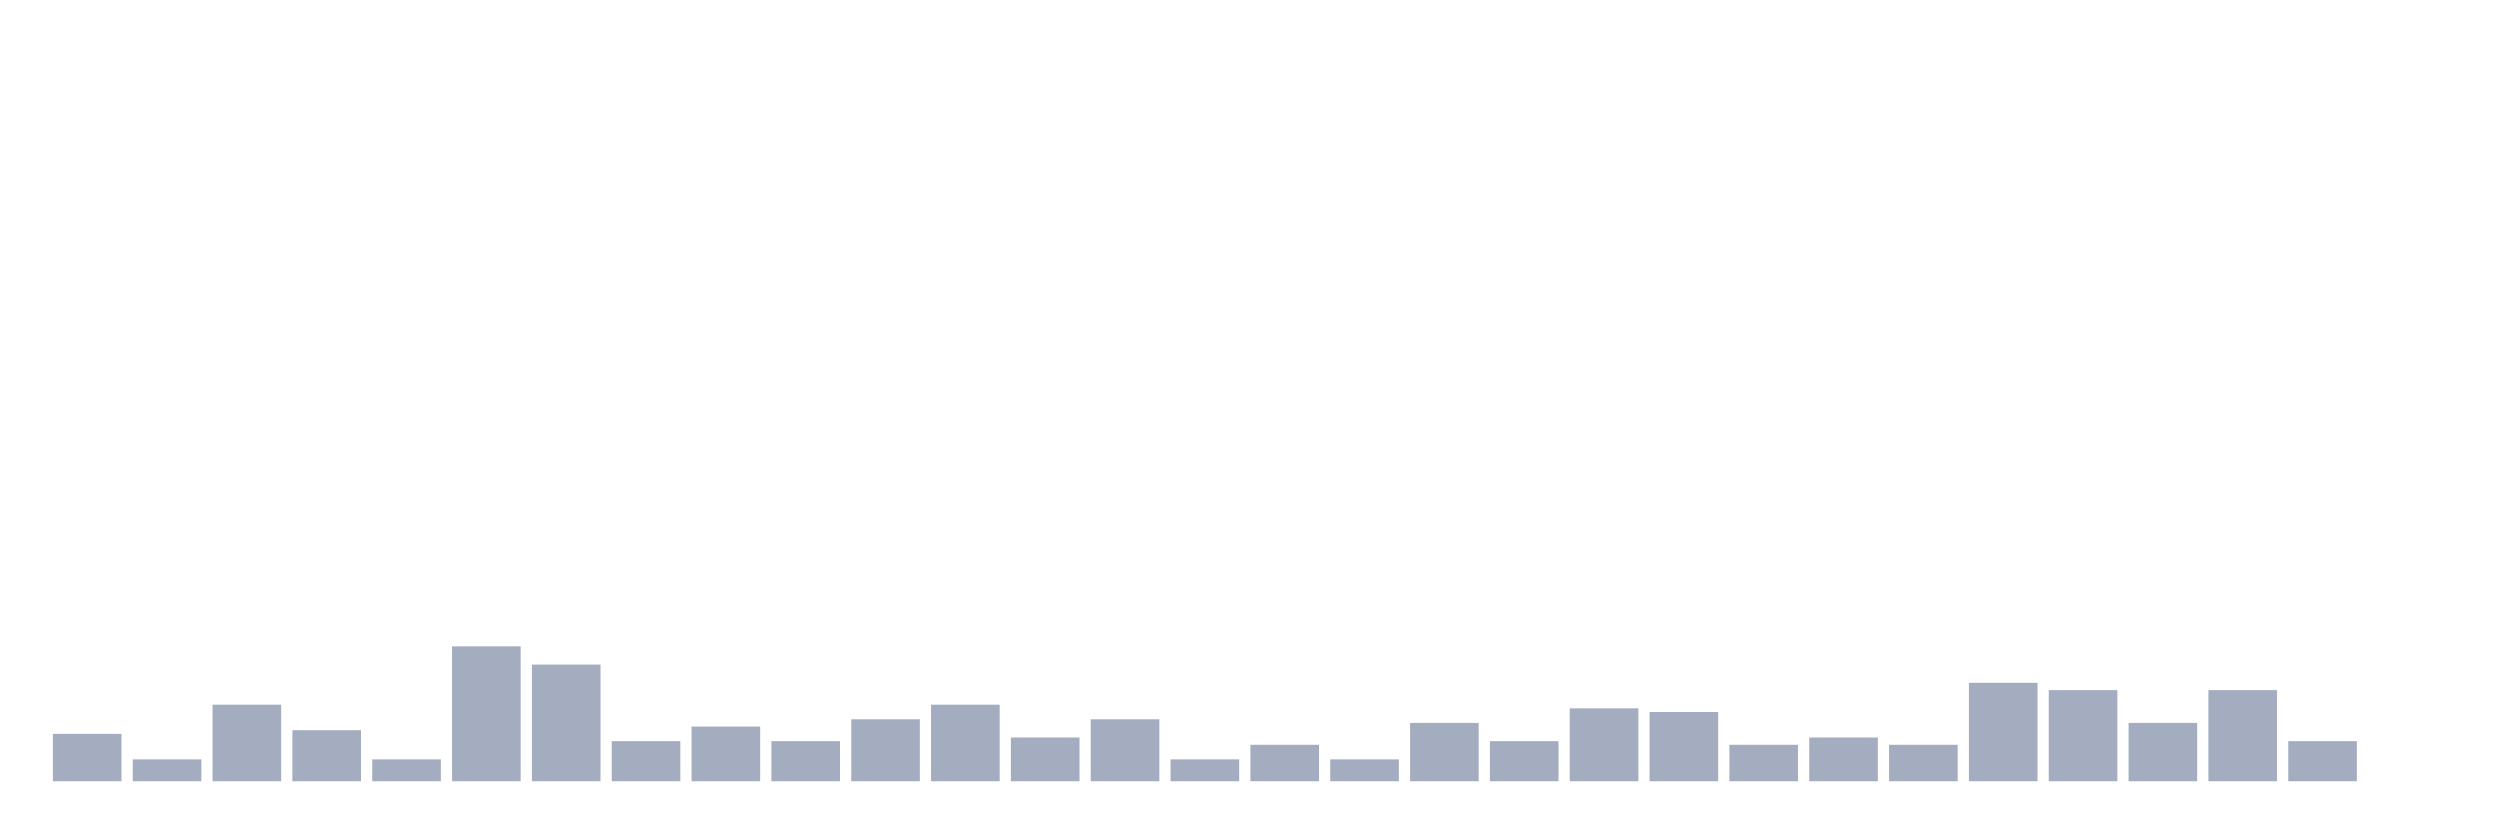
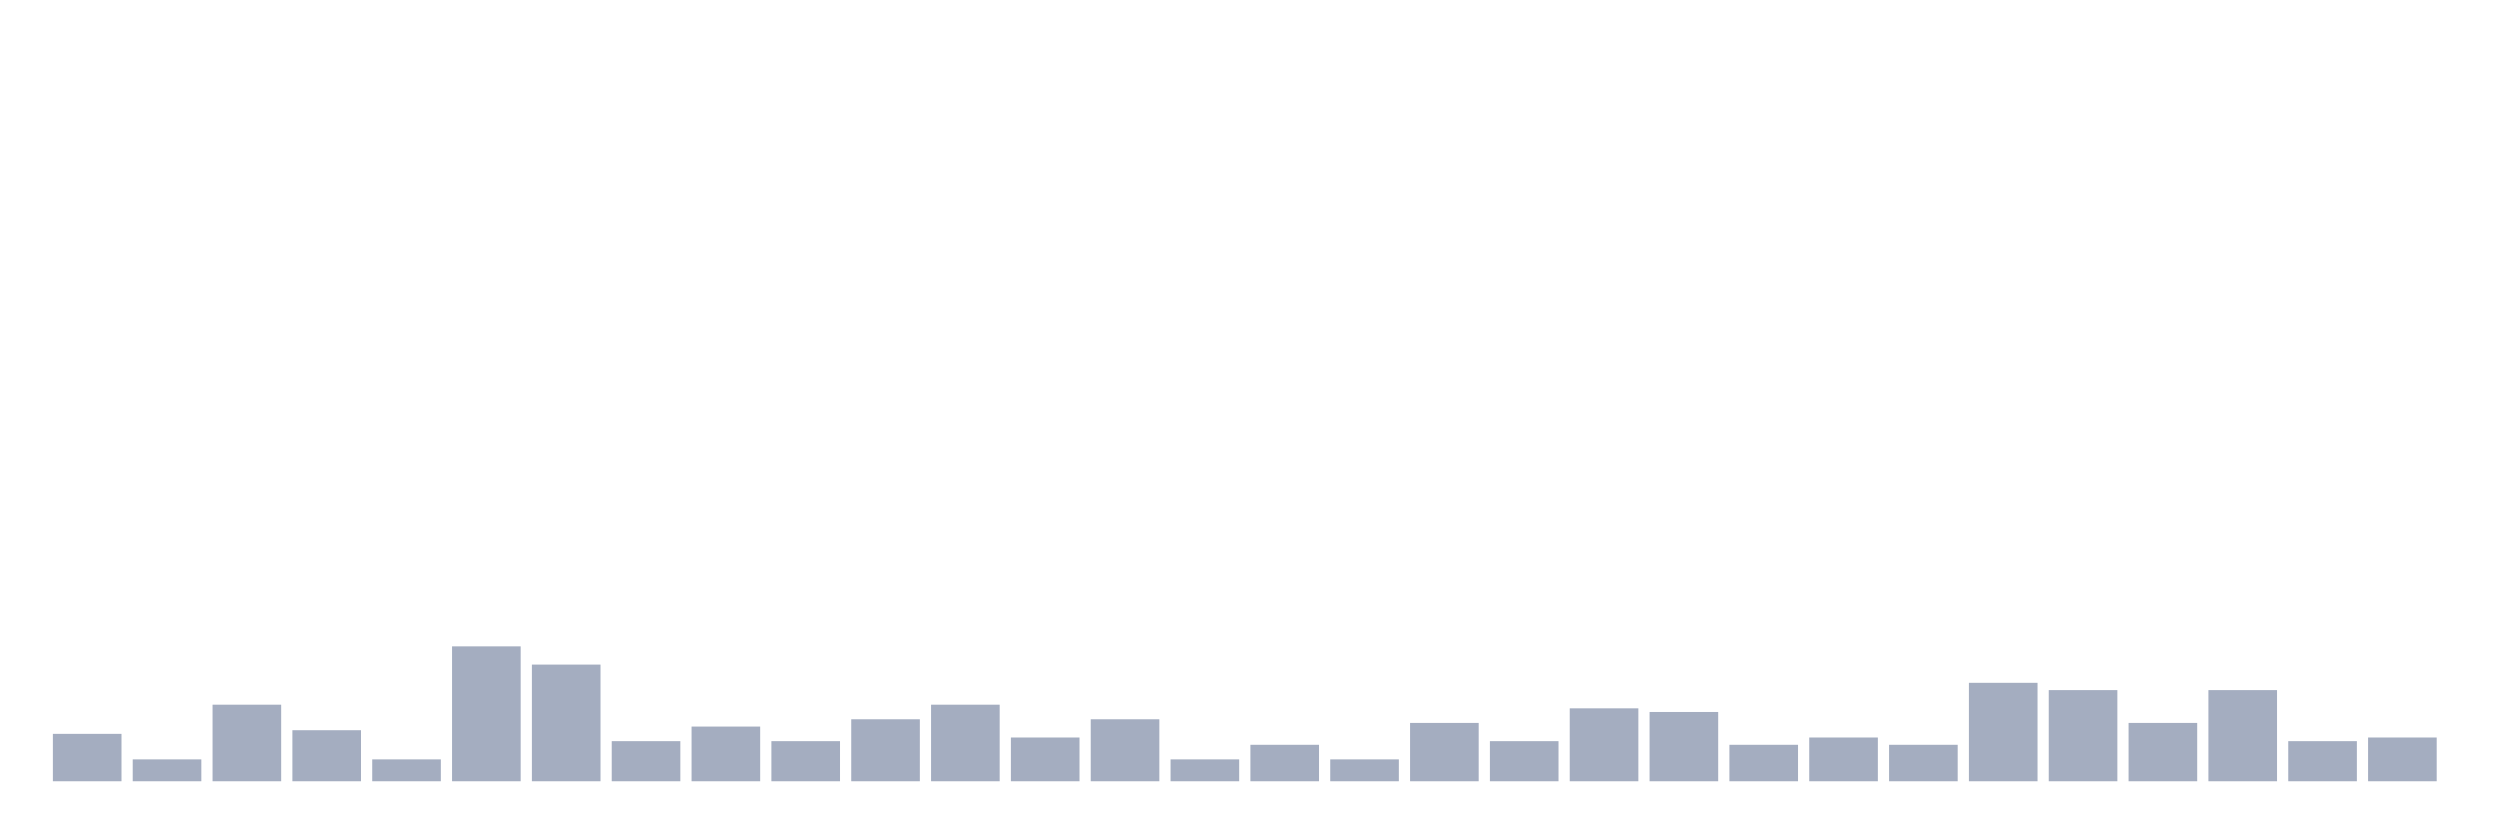
<svg xmlns="http://www.w3.org/2000/svg" viewBox="0 0 480 160">
  <g transform="translate(10,10)">
    <rect class="bar" x="0.153" width="13.175" y="130.9" height="9.1" fill="rgb(164,173,192)" />
    <rect class="bar" x="15.482" width="13.175" y="135.8" height="4.2" fill="rgb(164,173,192)" />
    <rect class="bar" x="30.81" width="13.175" y="125.3" height="14.7" fill="rgb(164,173,192)" />
    <rect class="bar" x="46.138" width="13.175" y="130.2" height="9.8" fill="rgb(164,173,192)" />
    <rect class="bar" x="61.466" width="13.175" y="135.8" height="4.2" fill="rgb(164,173,192)" />
    <rect class="bar" x="76.794" width="13.175" y="114.1" height="25.9" fill="rgb(164,173,192)" />
    <rect class="bar" x="92.123" width="13.175" y="117.6" height="22.4" fill="rgb(164,173,192)" />
    <rect class="bar" x="107.451" width="13.175" y="132.3" height="7.7" fill="rgb(164,173,192)" />
    <rect class="bar" x="122.779" width="13.175" y="129.5" height="10.5" fill="rgb(164,173,192)" />
    <rect class="bar" x="138.107" width="13.175" y="132.3" height="7.7" fill="rgb(164,173,192)" />
    <rect class="bar" x="153.436" width="13.175" y="128.1" height="11.9" fill="rgb(164,173,192)" />
    <rect class="bar" x="168.764" width="13.175" y="125.3" height="14.7" fill="rgb(164,173,192)" />
    <rect class="bar" x="184.092" width="13.175" y="131.6" height="8.4" fill="rgb(164,173,192)" />
    <rect class="bar" x="199.42" width="13.175" y="128.1" height="11.9" fill="rgb(164,173,192)" />
    <rect class="bar" x="214.748" width="13.175" y="135.8" height="4.2" fill="rgb(164,173,192)" />
    <rect class="bar" x="230.077" width="13.175" y="133" height="7" fill="rgb(164,173,192)" />
    <rect class="bar" x="245.405" width="13.175" y="135.8" height="4.2" fill="rgb(164,173,192)" />
    <rect class="bar" x="260.733" width="13.175" y="128.8" height="11.2" fill="rgb(164,173,192)" />
    <rect class="bar" x="276.061" width="13.175" y="132.3" height="7.7" fill="rgb(164,173,192)" />
    <rect class="bar" x="291.39" width="13.175" y="126" height="14" fill="rgb(164,173,192)" />
    <rect class="bar" x="306.718" width="13.175" y="126.7" height="13.3" fill="rgb(164,173,192)" />
    <rect class="bar" x="322.046" width="13.175" y="133" height="7" fill="rgb(164,173,192)" />
    <rect class="bar" x="337.374" width="13.175" y="131.6" height="8.4" fill="rgb(164,173,192)" />
    <rect class="bar" x="352.702" width="13.175" y="133" height="7" fill="rgb(164,173,192)" />
    <rect class="bar" x="368.031" width="13.175" y="121.1" height="18.9" fill="rgb(164,173,192)" />
    <rect class="bar" x="383.359" width="13.175" y="122.5" height="17.5" fill="rgb(164,173,192)" />
    <rect class="bar" x="398.687" width="13.175" y="128.8" height="11.2" fill="rgb(164,173,192)" />
    <rect class="bar" x="414.015" width="13.175" y="122.5" height="17.5" fill="rgb(164,173,192)" />
    <rect class="bar" x="429.344" width="13.175" y="132.3" height="7.7" fill="rgb(164,173,192)" />
-     <rect class="bar" x="444.672" width="13.175" y="140" height="0" fill="rgb(164,173,192)" />
+     <rect class="bar" x="444.672" width="13.175" y="131.6" height="8.4" fill="rgb(164,173,192)" />
  </g>
</svg>
